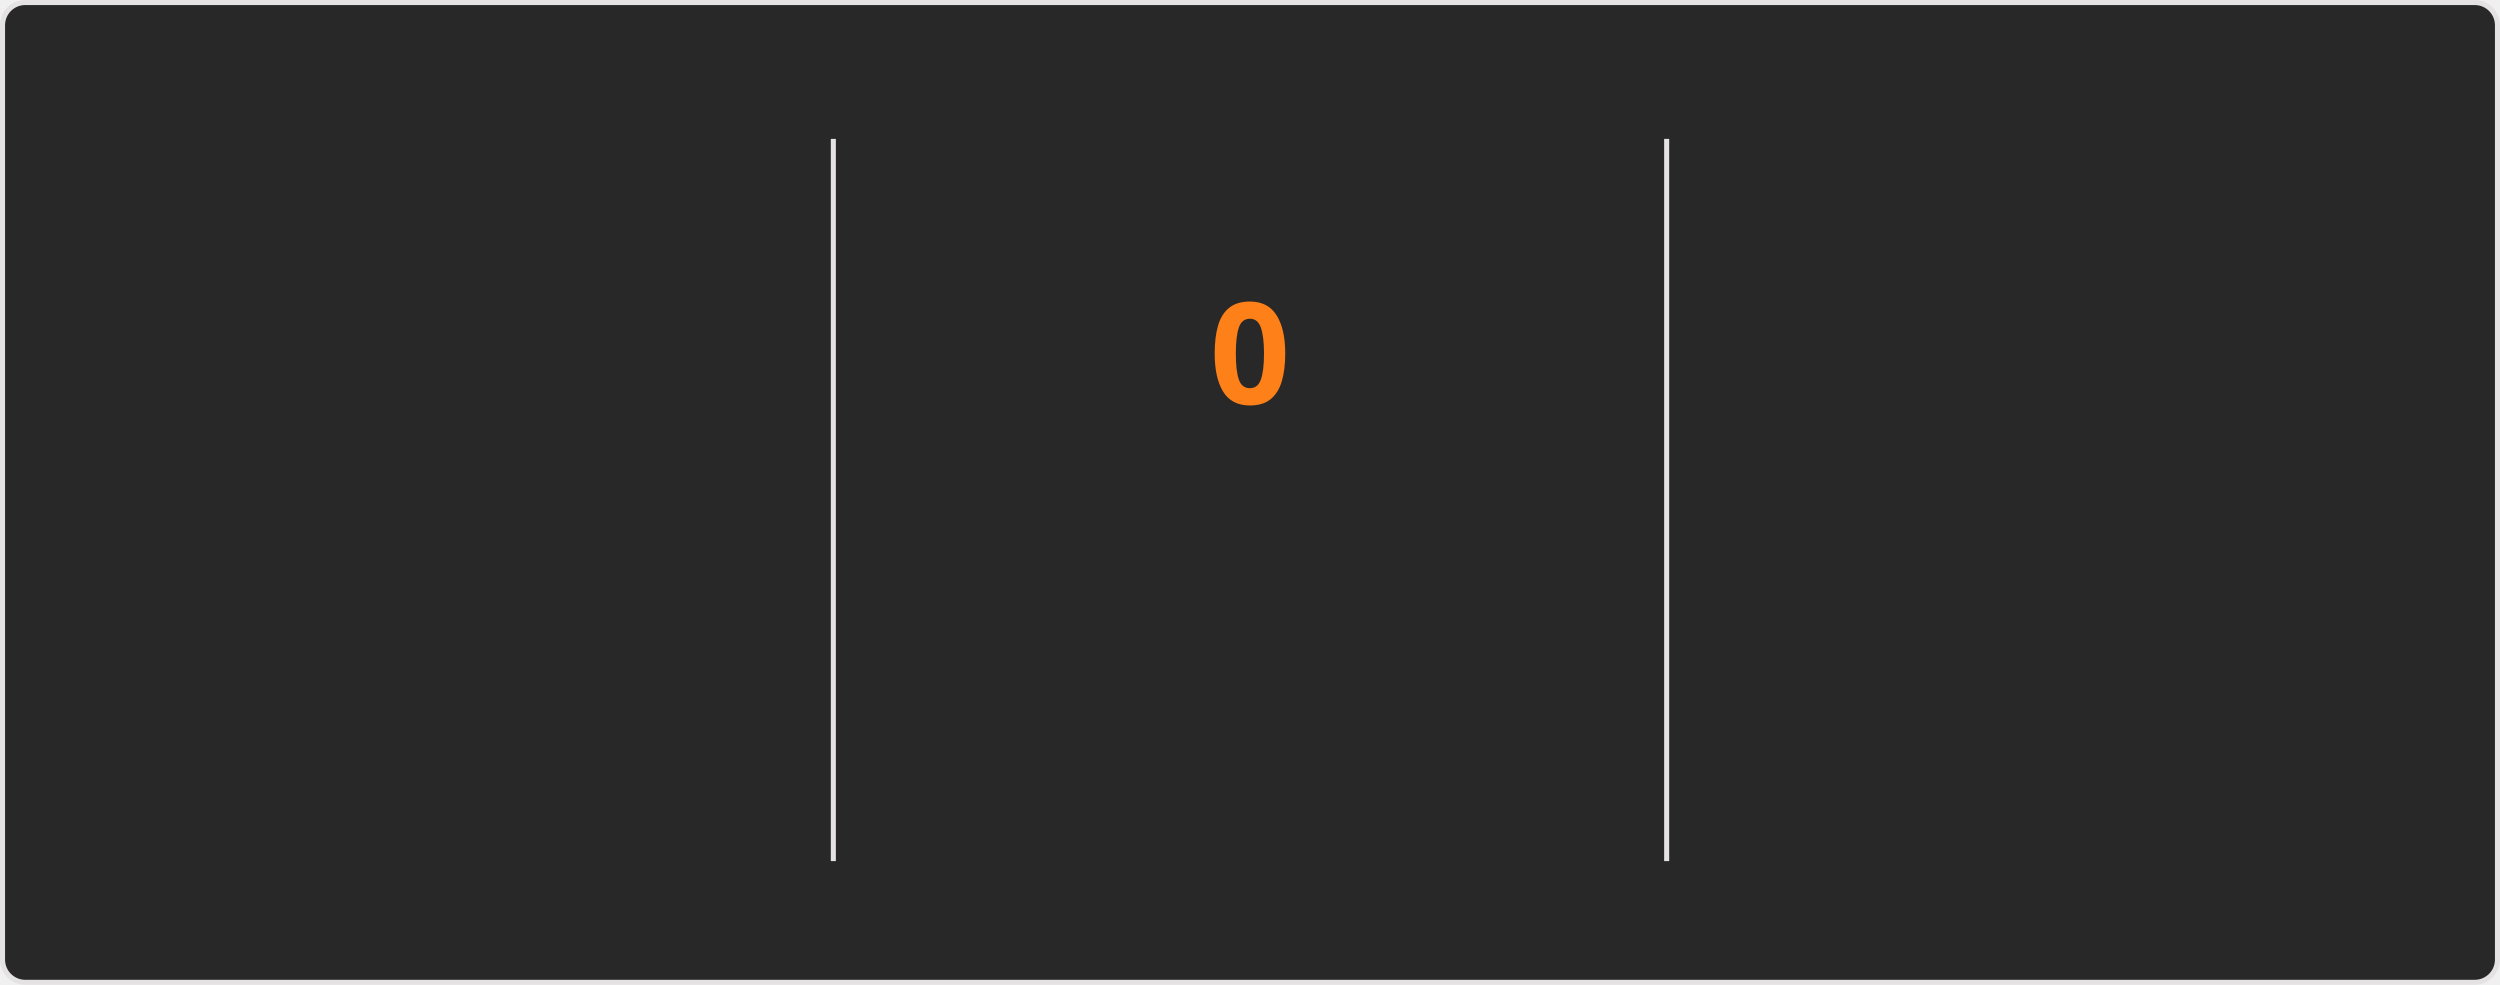
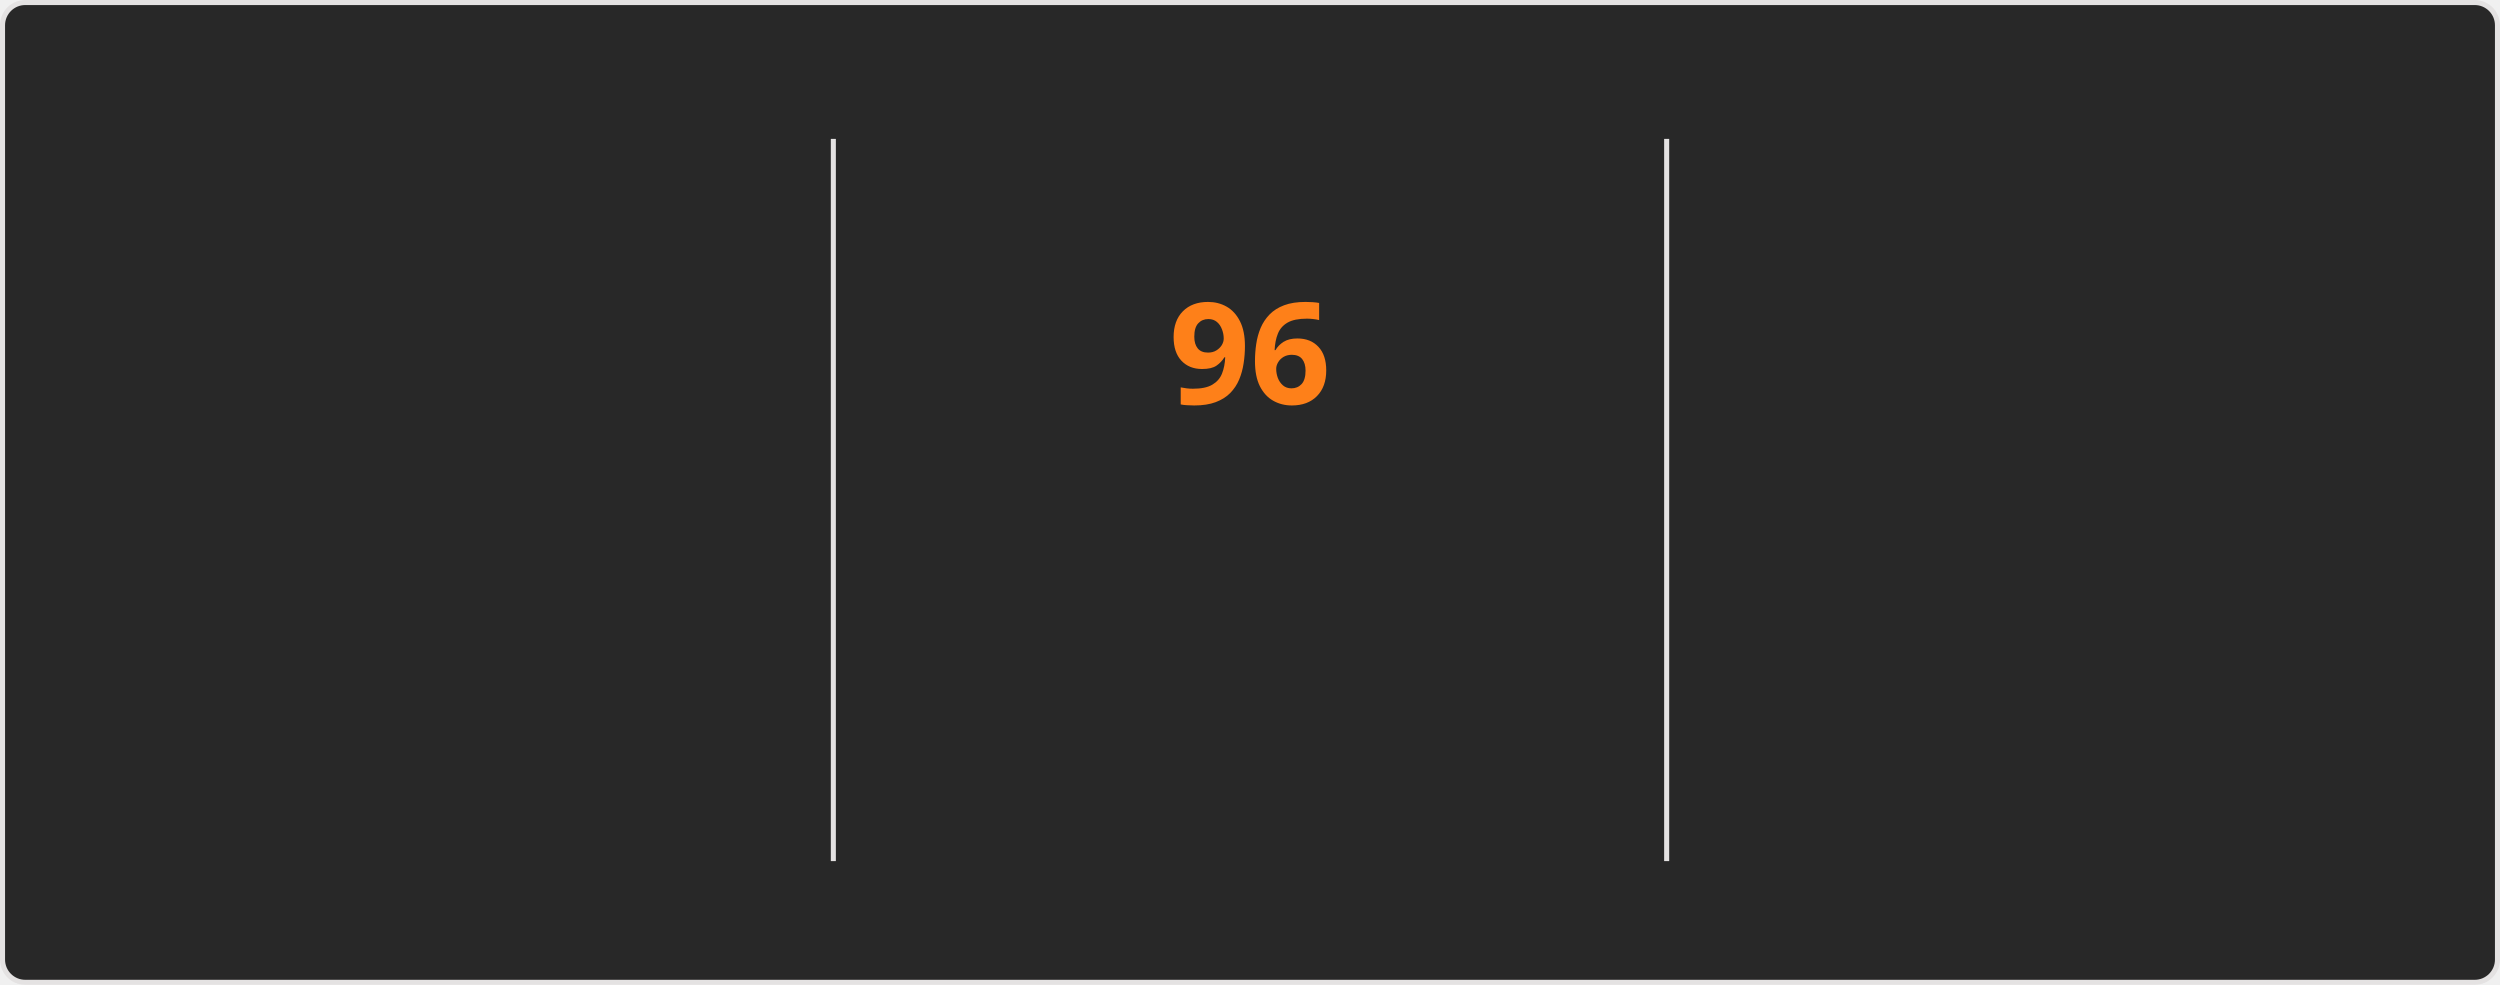
<svg xmlns="http://www.w3.org/2000/svg" style="isolation: isolate" viewBox="0 0 495 195" width="495px" height="195px" direction="ltr">
  <style>
    @keyframes currstreak {
      0% { font-size: 3px; opacity: 0.2; }
      80% { font-size: 34px; opacity: 1; }
      100% { font-size: 28px; opacity: 1; }
    }
    @keyframes fadein {
      0% { opacity: 0; }
      100% { opacity: 1; }
    }
    .big-number {
      font-family: "Segoe UI", Ubuntu, sans-serif;
      font-weight: 700;
      font-size: 28px;
      fill: #fabd2f;
    }
    .label {
      font-family: "Segoe UI", Ubuntu, sans-serif;
      font-weight: 400;
      font-size: 14px;
      fill: #fabd2f;
    }
    .range-text {
      font-family: "Segoe UI", Ubuntu, sans-serif;
      font-weight: 400;
      font-size: 12px;
      fill: #8ec07c;
    }
    .current-streak-num {
      font-family: "Segoe UI", Ubuntu, sans-serif;
      font-weight: 700;
      font-size: 28px;
      fill: #fe8019;
    }</style>
  <defs>
    <clipPath id="outer_rectangle">
      <rect width="495" height="195" rx="4.5" />
    </clipPath>
    <mask id="mask_out_ring_behind_fire">
      <rect width="495" height="195" fill="white" />
      <ellipse id="mask-ellipse" cx="247.5" cy="32" rx="13" ry="18" fill="black" />
    </mask>
  </defs>
  <g clip-path="url(#outer_rectangle)">
    <g style="isolation: isolate">
      <rect fill="#282828" rx="4.5" x="0.5" y="0.5" width="494" height="194" stroke="#e4e2e2" />
    </g>
    <g style="isolation: isolate">
      <line x1="165" y1="28" x2="165" y2="170" vector-effect="non-scaling-stroke" stroke-width="1" stroke="#e4e2e2" stroke-linejoin="miter" stroke-linecap="square" stroke-miterlimit="3" />
      <line x1="330" y1="28" x2="330" y2="170" vector-effect="non-scaling-stroke" stroke-width="1" stroke="#e4e2e2" stroke-linejoin="miter" stroke-linecap="square" stroke-miterlimit="3" />
    </g>
    <g style="isolation: isolate">
      <g transform="translate(82.5, 48)">
        <text x="0" y="32" stroke-width="0" text-anchor="middle" class="big-number" style="opacity: 0; animation: fadein 0.5s linear forwards 0.6s">
            7.3K
          </text>
      </g>
      <g transform="translate(82.5, 84)">
        <text x="0" y="32" stroke-width="0" text-anchor="middle" class="label" style="opacity: 0; animation: fadein 0.5s linear forwards 0.7s">
            Total Contributions
          </text>
      </g>
      <g transform="translate(82.5, 114)">
        <text x="0" y="32" stroke-width="0" text-anchor="middle" class="range-text" style="opacity: 0; animation: fadein 0.5s linear forwards 0.8s">
            Oct 12 - Present
          </text>
      </g>
    </g>
    <g style="isolation: isolate">
      <g mask="url(#mask_out_ring_behind_fire)">
        <circle cx="247.5" cy="71" r="40" fill="none" stroke="#fabd2f" stroke-width="5" style="opacity: 0; animation: fadein 0.5s linear forwards 0.4s" />
      </g>
      <g transform="translate(247.5, 19.5)" stroke-opacity="0" style="opacity: 0; animation: fadein 0.5s linear forwards 0.6s">
        <path d="M -12 -0.5 L 15 -0.5 L 15 23.5 L -12 23.5 L -12 -0.5 Z" fill="none" />
        <path d="M 1.5 0.67 C 1.5 0.67 2.24 3.32 2.24 5.47 C 2.24 7.53 0.89 9.2 -1.17 9.2 C -3.23 9.2 -4.79 7.53 -4.79 5.47 L -4.76 5.11 C -6.78 7.51 -8 10.62 -8 13.99 C -8 18.41 -4.42 22 0 22 C 4.42 22 8 18.41 8 13.99 C 8 8.6 5.41 3.79 1.5 0.67 Z M -0.29 19 C -2.07 19 -3.51 17.6 -3.51 15.86 C -3.51 14.24 -2.46 13.1 -0.7 12.74 C 1.07 12.38 2.9 11.53 3.92 10.16 C 4.31 11.45 4.51 12.81 4.51 14.2 C 4.51 16.85 2.36 19 -0.29 19 Z" fill="#fabd2f" stroke-opacity="0" />
      </g>
      <g transform="translate(247.5, 48)">
        <text x="0" y="32" stroke-width="0" text-anchor="middle" class="current-streak-num" style="animation: currstreak 0.6s linear forwards">
-             0
+             96
          </text>
      </g>
      <g transform="translate(247.5, 108)">
        <text x="0" y="32" stroke-width="0" text-anchor="middle" class="label" style="opacity: 0; animation: fadein 0.5s linear forwards 0.9s">
            Current Streak
          </text>
      </g>
      <g transform="translate(247.5, 145)">
        <text x="0" y="21" stroke-width="0" text-anchor="middle" class="range-text" style="opacity: 0; animation: fadein 0.5s linear forwards 0.9s">
-             0 days
+             Jul 12 - Oct 15
          </text>
      </g>
    </g>
    <g style="isolation: isolate">
      <g transform="translate(412.5, 48)">
        <text x="0" y="32" stroke-width="0" text-anchor="middle" class="big-number" style="opacity: 0; animation: fadein 0.5s linear forwards 1.2s">
-             95
+             96
          </text>
      </g>
      <g transform="translate(412.5, 84)">
        <text x="0" y="32" stroke-width="0" text-anchor="middle" class="label" style="opacity: 0; animation: fadein 0.5s linear forwards 1.3s">
            Longest Streak
          </text>
      </g>
      <g transform="translate(412.5, 114)">
        <text x="0" y="32" stroke-width="0" text-anchor="middle" class="range-text" style="opacity: 0; animation: fadein 0.5s linear forwards 1.4s">
-             Jul 12 - Oct 14
+             Jul 12 - Oct 15
          </text>
      </g>
    </g>
  </g>
</svg>
